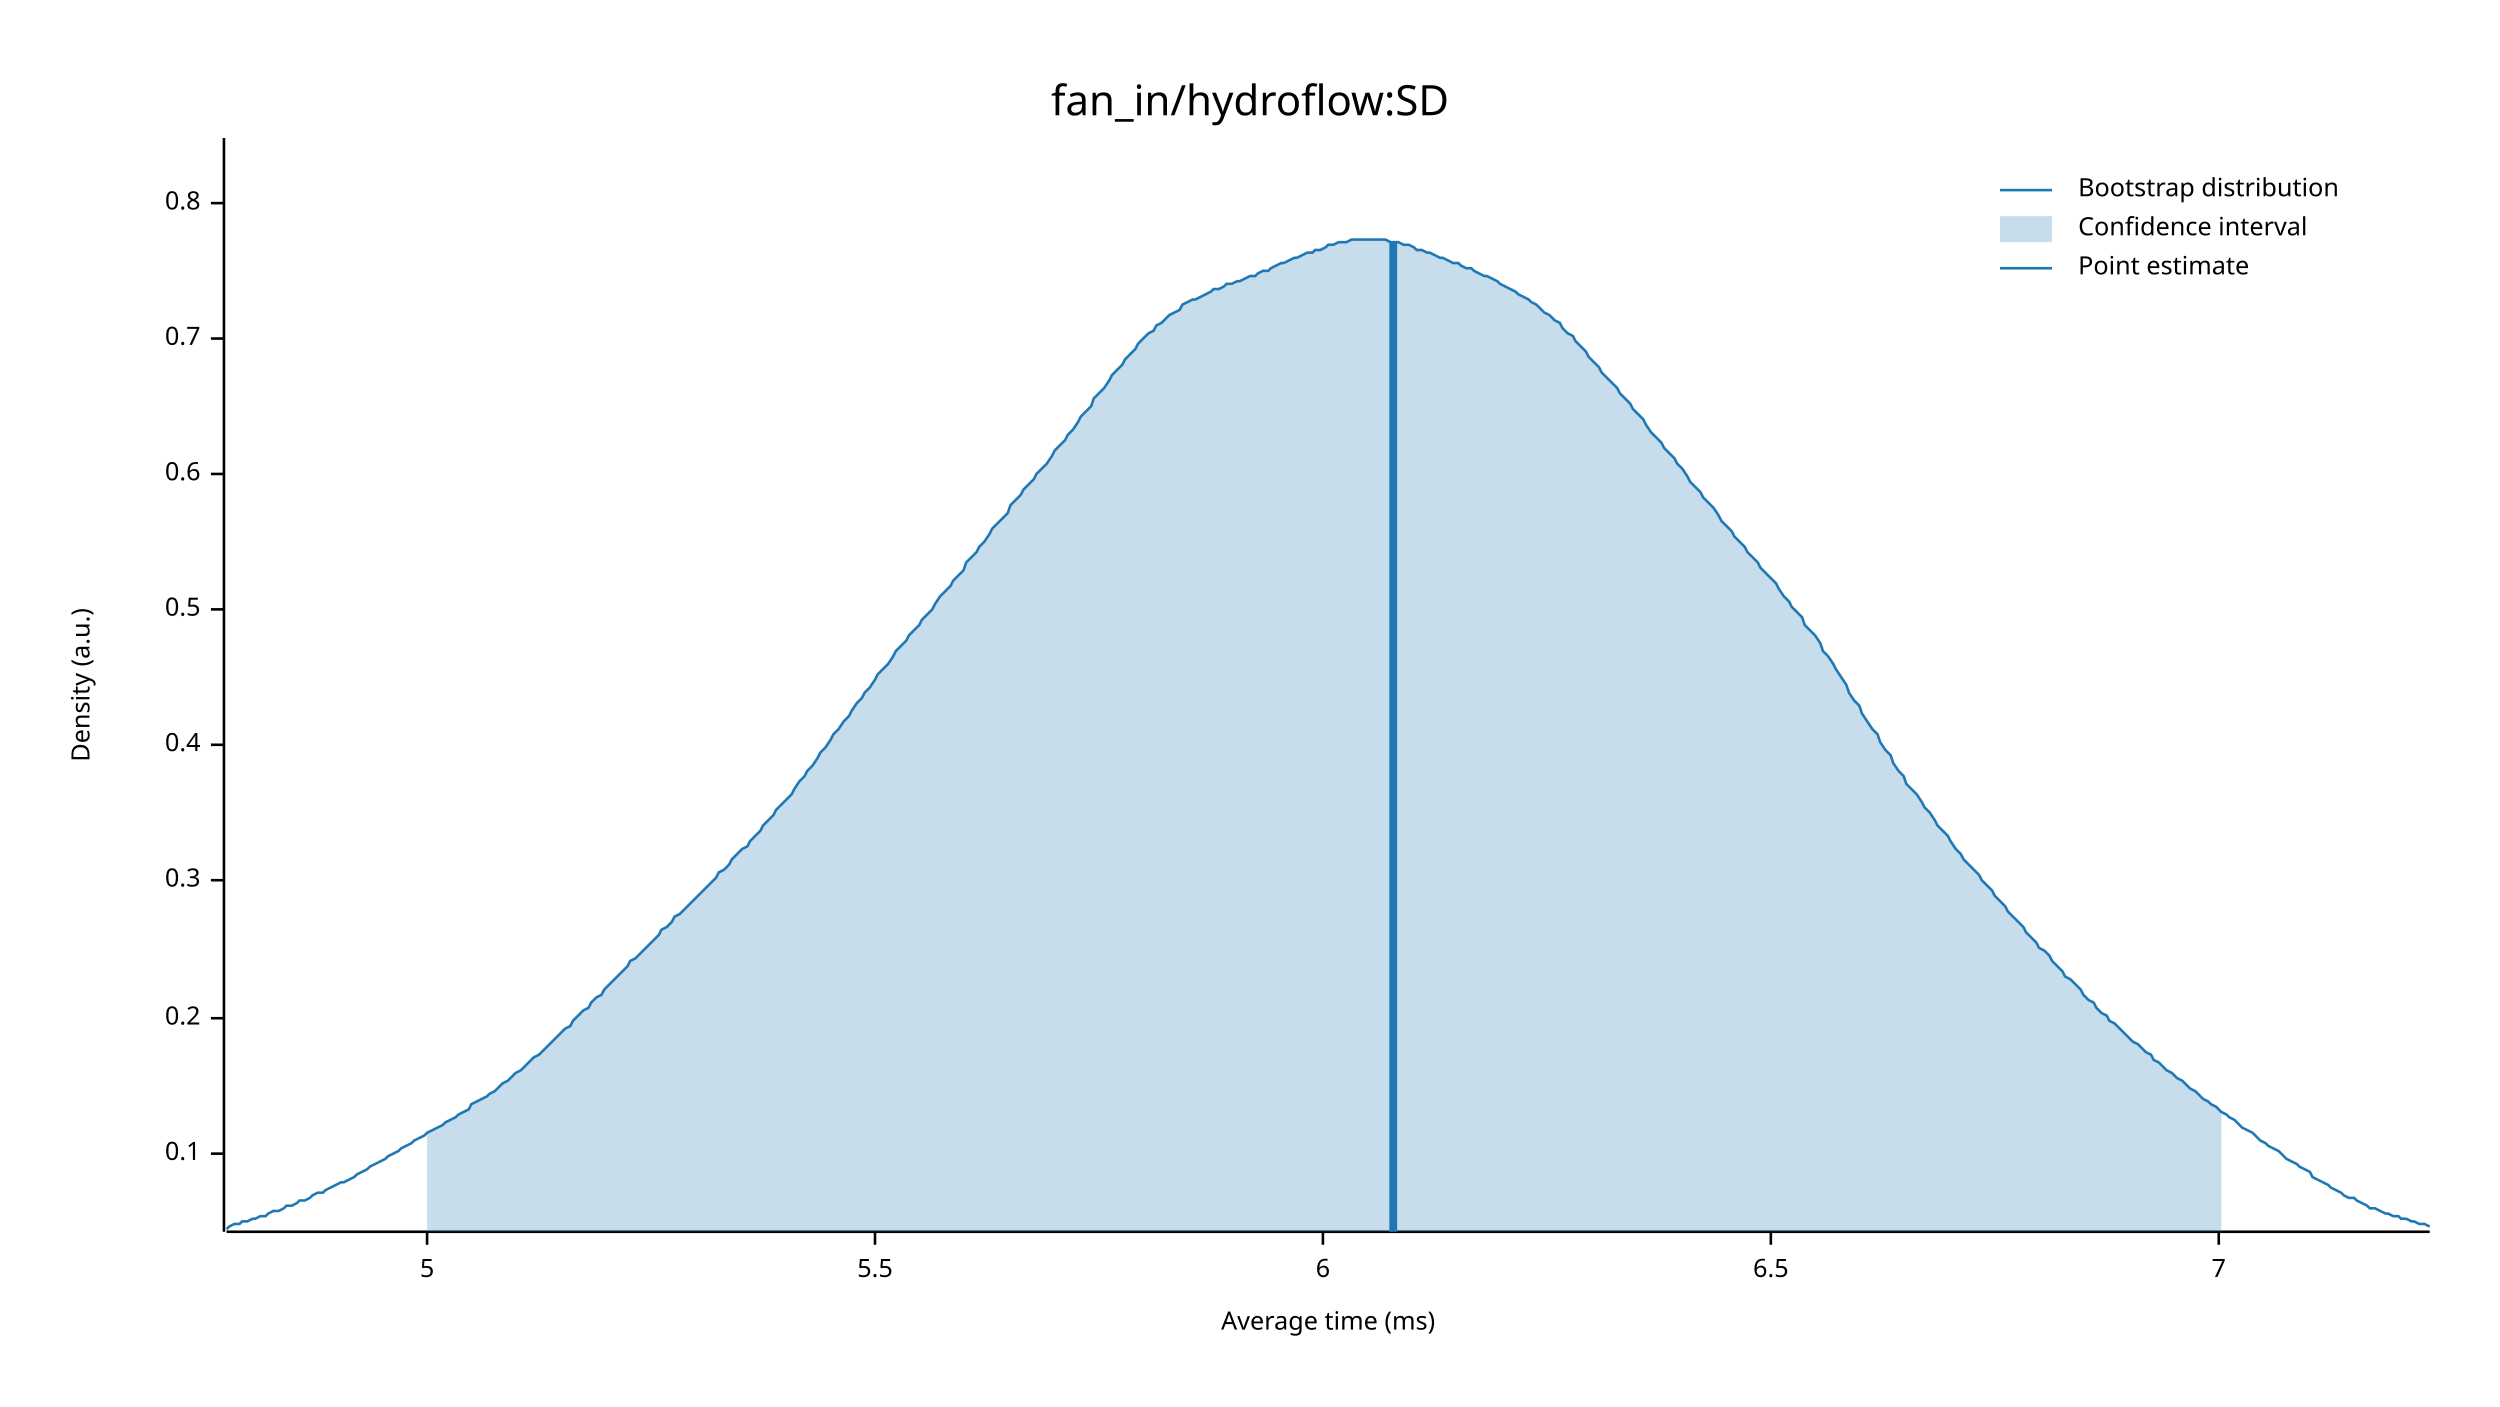
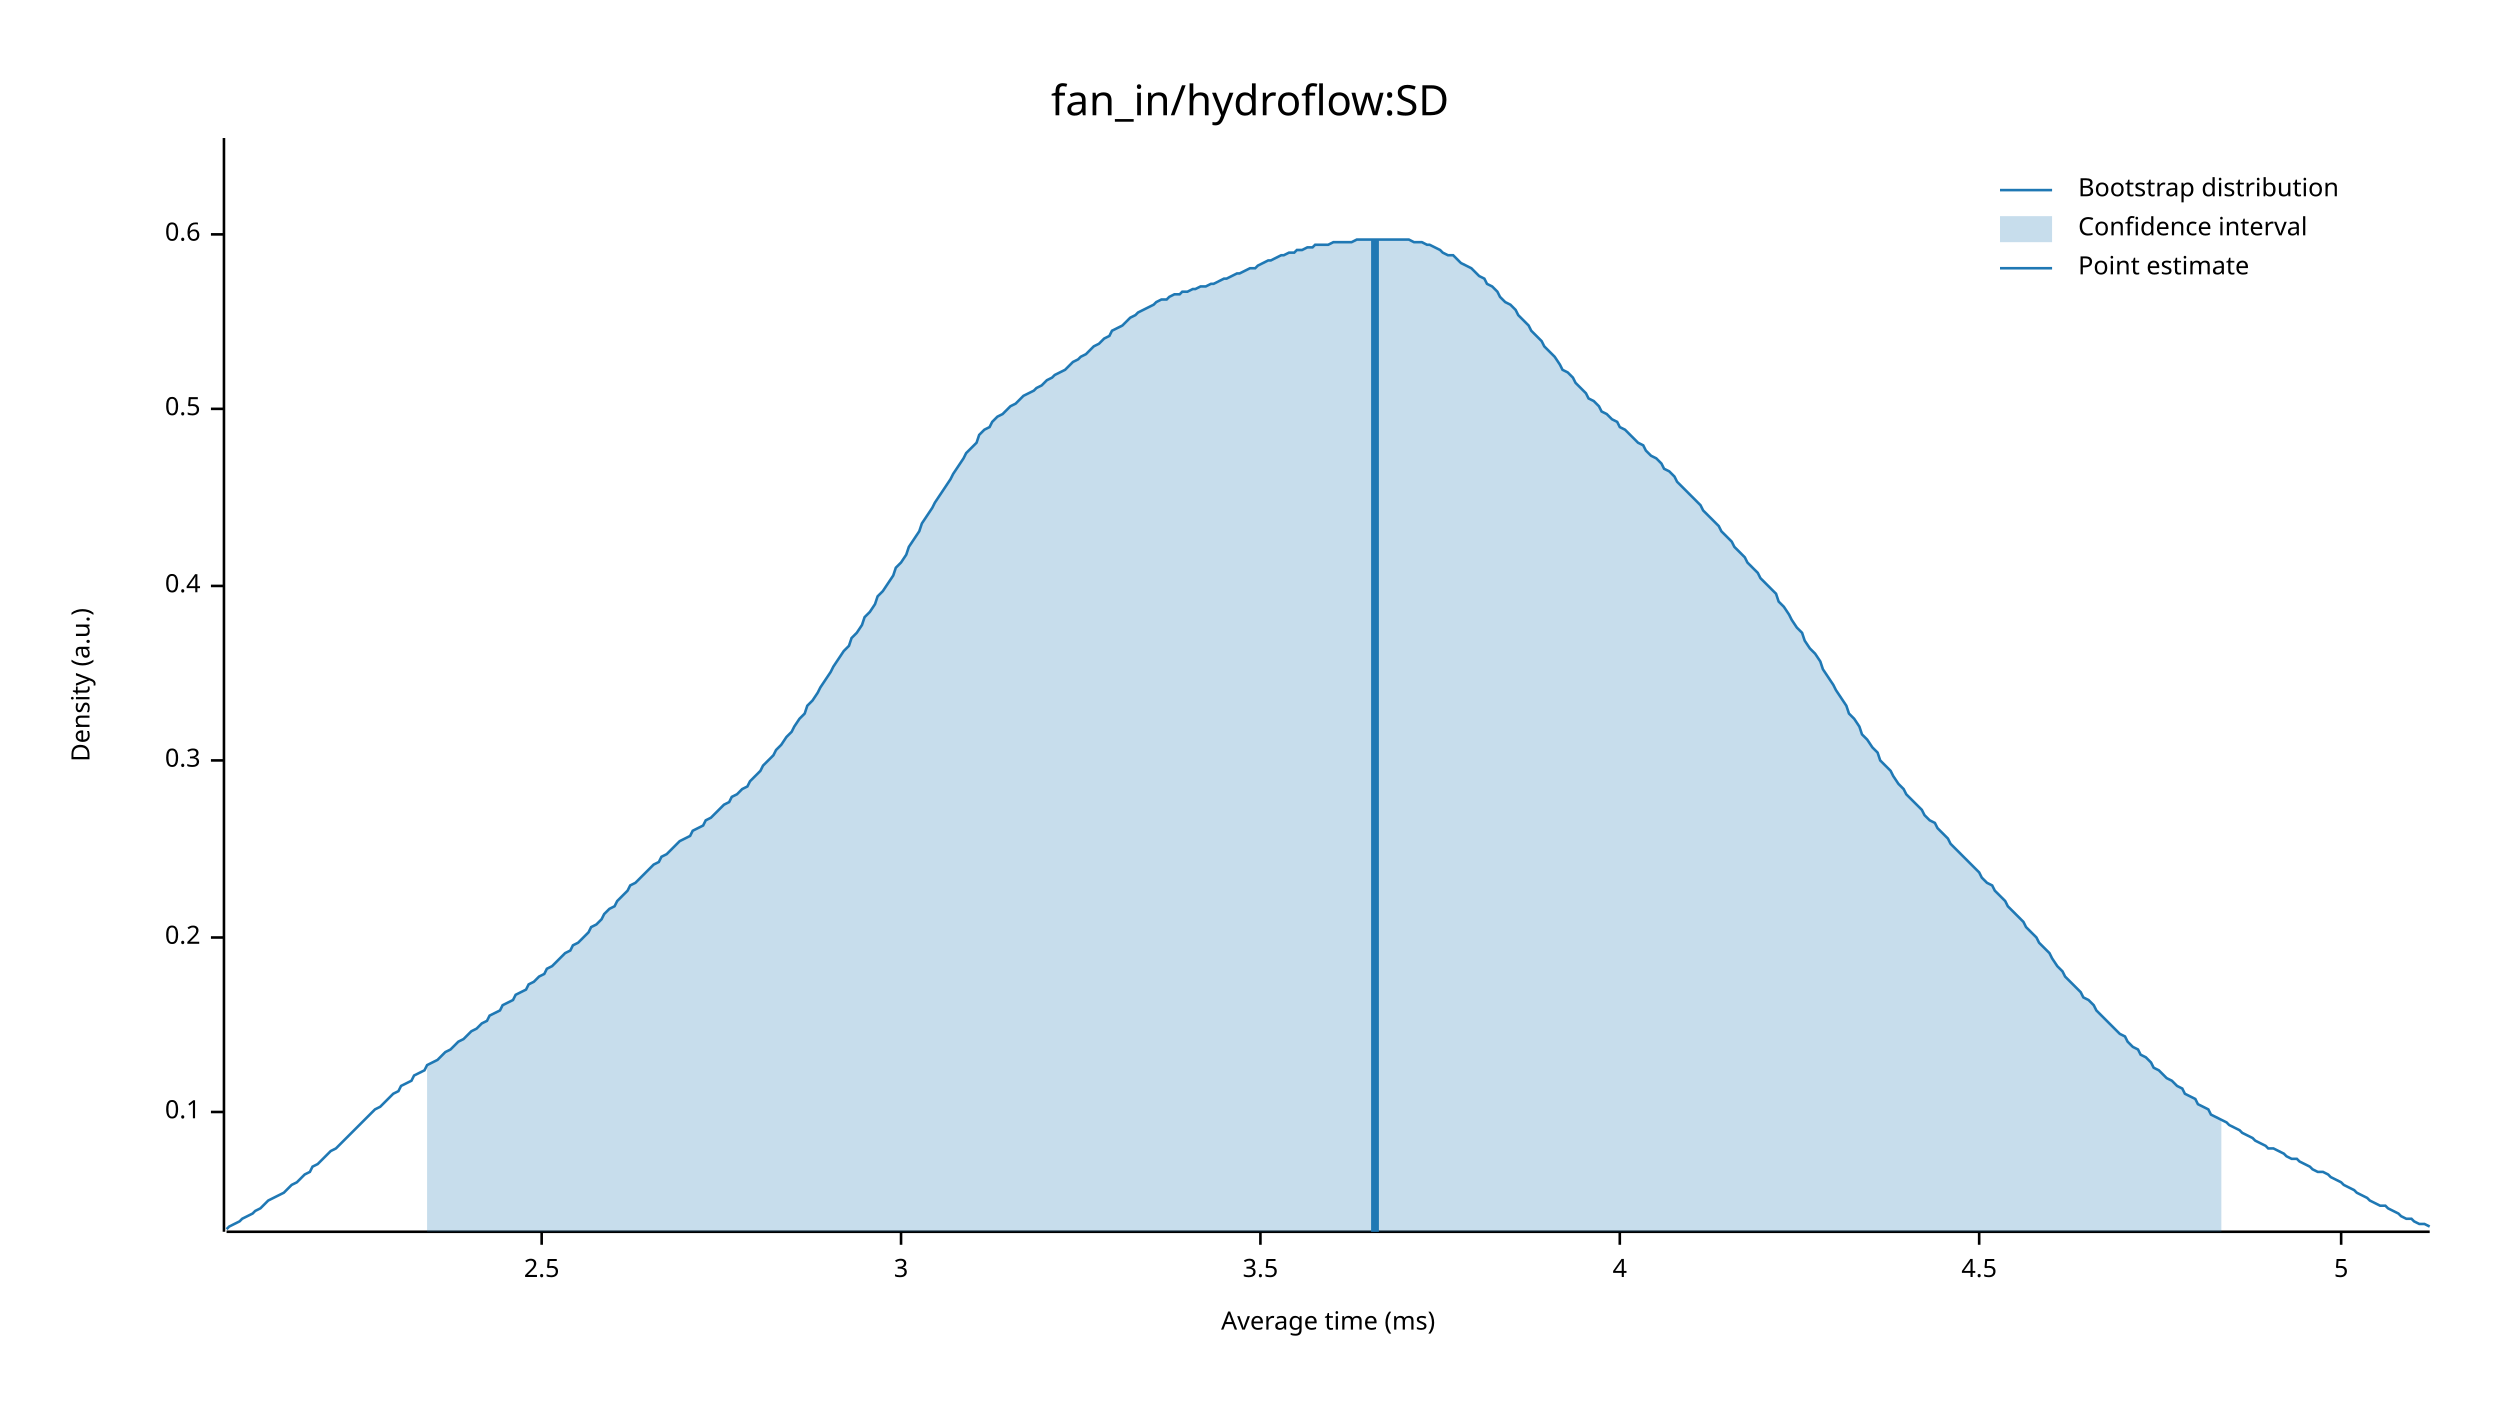
<svg xmlns="http://www.w3.org/2000/svg" width="960" height="540" viewBox="0 0 960 540">
  <text x="480" y="32" dy="0.76em" text-anchor="middle" font-family="sans-serif" font-size="16.129" opacity="1" fill="#000000">
fan_in/hydroflow:SD
</text>
  <text x="27" y="263" dy="0.76em" text-anchor="middle" font-family="sans-serif" font-size="9.677" opacity="1" fill="#000000" transform="rotate(270, 27, 263)">
Density (a.u.)
</text>
  <text x="510" y="513" dy="-0.5ex" text-anchor="middle" font-family="sans-serif" font-size="9.677" opacity="1" fill="#000000">
Average time (ms)
</text>
  <polyline fill="none" opacity="1" stroke="#000000" stroke-width="1" points="86,53 86,473 " />
-   <text x="77" y="443" dy="0.5ex" text-anchor="end" font-family="sans-serif" font-size="9.677" opacity="1" fill="#000000">
+   <text x="77" y="427" dy="0.5ex" text-anchor="end" font-family="sans-serif" font-size="9.677" opacity="1" fill="#000000">
0.1
</text>
-   <polyline fill="none" opacity="1" stroke="#000000" stroke-width="1" points="81,443 86,443 " />
-   <text x="77" y="391" dy="0.5ex" text-anchor="end" font-family="sans-serif" font-size="9.677" opacity="1" fill="#000000">
+   <polyline fill="none" opacity="1" stroke="#000000" stroke-width="1" points="81,427 86,427 " />
+   <text x="77" y="360" dy="0.5ex" text-anchor="end" font-family="sans-serif" font-size="9.677" opacity="1" fill="#000000">
0.2
</text>
-   <polyline fill="none" opacity="1" stroke="#000000" stroke-width="1" points="81,391 86,391 " />
-   <text x="77" y="338" dy="0.5ex" text-anchor="end" font-family="sans-serif" font-size="9.677" opacity="1" fill="#000000">
+   <polyline fill="none" opacity="1" stroke="#000000" stroke-width="1" points="81,360 86,360 " />
+   <text x="77" y="292" dy="0.5ex" text-anchor="end" font-family="sans-serif" font-size="9.677" opacity="1" fill="#000000">
0.3
</text>
-   <polyline fill="none" opacity="1" stroke="#000000" stroke-width="1" points="81,338 86,338 " />
-   <text x="77" y="286" dy="0.5ex" text-anchor="end" font-family="sans-serif" font-size="9.677" opacity="1" fill="#000000">
+   <polyline fill="none" opacity="1" stroke="#000000" stroke-width="1" points="81,292 86,292 " />
+   <text x="77" y="225" dy="0.5ex" text-anchor="end" font-family="sans-serif" font-size="9.677" opacity="1" fill="#000000">
0.4
</text>
-   <polyline fill="none" opacity="1" stroke="#000000" stroke-width="1" points="81,286 86,286 " />
-   <text x="77" y="234" dy="0.5ex" text-anchor="end" font-family="sans-serif" font-size="9.677" opacity="1" fill="#000000">
+   <polyline fill="none" opacity="1" stroke="#000000" stroke-width="1" points="81,225 86,225 " />
+   <text x="77" y="157" dy="0.5ex" text-anchor="end" font-family="sans-serif" font-size="9.677" opacity="1" fill="#000000">
0.5
</text>
-   <polyline fill="none" opacity="1" stroke="#000000" stroke-width="1" points="81,234 86,234 " />
-   <text x="77" y="182" dy="0.5ex" text-anchor="end" font-family="sans-serif" font-size="9.677" opacity="1" fill="#000000">
+   <polyline fill="none" opacity="1" stroke="#000000" stroke-width="1" points="81,157 86,157 " />
+   <text x="77" y="90" dy="0.5ex" text-anchor="end" font-family="sans-serif" font-size="9.677" opacity="1" fill="#000000">
0.6
</text>
-   <polyline fill="none" opacity="1" stroke="#000000" stroke-width="1" points="81,182 86,182 " />
-   <text x="77" y="130" dy="0.5ex" text-anchor="end" font-family="sans-serif" font-size="9.677" opacity="1" fill="#000000">
- 0.7
+   <polyline fill="none" opacity="1" stroke="#000000" stroke-width="1" points="81,90 86,90 " />
+   <polyline fill="none" opacity="1" stroke="#000000" stroke-width="1" points="87,473 933,473 " />
+   <text x="208" y="483" dy="0.76em" text-anchor="middle" font-family="sans-serif" font-size="9.677" opacity="1" fill="#000000">
+ 2.5
</text>
-   <polyline fill="none" opacity="1" stroke="#000000" stroke-width="1" points="81,130 86,130 " />
-   <text x="77" y="78" dy="0.5ex" text-anchor="end" font-family="sans-serif" font-size="9.677" opacity="1" fill="#000000">
- 0.8
+   <polyline fill="none" opacity="1" stroke="#000000" stroke-width="1" points="208,473 208,478 " />
+   <text x="346" y="483" dy="0.76em" text-anchor="middle" font-family="sans-serif" font-size="9.677" opacity="1" fill="#000000">
+ 3
</text>
-   <polyline fill="none" opacity="1" stroke="#000000" stroke-width="1" points="81,78 86,78 " />
-   <polyline fill="none" opacity="1" stroke="#000000" stroke-width="1" points="87,473 933,473 " />
-   <text x="164" y="483" dy="0.76em" text-anchor="middle" font-family="sans-serif" font-size="9.677" opacity="1" fill="#000000">
+   <polyline fill="none" opacity="1" stroke="#000000" stroke-width="1" points="346,473 346,478 " />
+   <text x="484" y="483" dy="0.76em" text-anchor="middle" font-family="sans-serif" font-size="9.677" opacity="1" fill="#000000">
+ 3.5
+ </text>
+   <polyline fill="none" opacity="1" stroke="#000000" stroke-width="1" points="484,473 484,478 " />
+   <text x="622" y="483" dy="0.76em" text-anchor="middle" font-family="sans-serif" font-size="9.677" opacity="1" fill="#000000">
+ 4
+ </text>
+   <polyline fill="none" opacity="1" stroke="#000000" stroke-width="1" points="622,473 622,478 " />
+   <text x="760" y="483" dy="0.76em" text-anchor="middle" font-family="sans-serif" font-size="9.677" opacity="1" fill="#000000">
+ 4.5
+ </text>
+   <polyline fill="none" opacity="1" stroke="#000000" stroke-width="1" points="760,473 760,478 " />
+   <text x="899" y="483" dy="0.76em" text-anchor="middle" font-family="sans-serif" font-size="9.677" opacity="1" fill="#000000">
5
</text>
-   <polyline fill="none" opacity="1" stroke="#000000" stroke-width="1" points="164,473 164,478 " />
-   <text x="336" y="483" dy="0.76em" text-anchor="middle" font-family="sans-serif" font-size="9.677" opacity="1" fill="#000000">
- 5.5
- </text>
-   <polyline fill="none" opacity="1" stroke="#000000" stroke-width="1" points="336,473 336,478 " />
-   <text x="508" y="483" dy="0.76em" text-anchor="middle" font-family="sans-serif" font-size="9.677" opacity="1" fill="#000000">
- 6
- </text>
-   <polyline fill="none" opacity="1" stroke="#000000" stroke-width="1" points="508,473 508,478 " />
-   <text x="680" y="483" dy="0.76em" text-anchor="middle" font-family="sans-serif" font-size="9.677" opacity="1" fill="#000000">
- 6.5
- </text>
-   <polyline fill="none" opacity="1" stroke="#000000" stroke-width="1" points="680,473 680,478 " />
-   <text x="852" y="483" dy="0.76em" text-anchor="middle" font-family="sans-serif" font-size="9.677" opacity="1" fill="#000000">
- 7
- </text>
-   <polyline fill="none" opacity="1" stroke="#000000" stroke-width="1" points="852,473 852,478 " />
-   <polyline fill="none" opacity="1" stroke="#1F78B4" stroke-width="1" points="87,472 88,471 90,470 92,470 93,469 95,469 97,468 98,468 100,467 102,467 103,466 105,465 107,465 109,464 110,463 112,463 114,462 115,461 117,461 119,460 120,459 122,458 124,458 125,457 127,456 129,455 131,454 132,454 134,453 136,452 137,451 139,450 141,449 142,448 144,447 146,446 148,445 149,444 151,443 153,442 154,441 156,440 158,439 159,438 161,437 163,436 164,435 166,434 168,433 170,432 171,431 173,430 175,429 176,428 178,427 180,426 181,424 183,423 185,422 187,421 188,420 190,419 192,417 193,416 195,415 197,413 198,412 200,411 202,409 203,408 205,406 207,405 209,403 210,402 212,400 214,398 215,397 217,395 219,394 220,392 222,390 224,388 226,387 227,385 229,383 231,382 232,380 234,378 236,376 237,375 239,373 241,371 242,369 244,368 246,366 248,364 249,363 251,361 253,359 254,357 256,356 258,354 259,352 261,351 263,349 265,347 266,346 268,344 270,342 271,341 273,339 275,337 276,335 278,334 280,332 281,330 283,328 285,326 287,325 288,323 290,321 292,319 293,317 295,315 297,313 298,311 300,309 302,307 304,305 305,303 307,300 309,298 310,296 312,294 314,291 315,289 317,287 319,284 320,282 322,280 324,277 326,275 327,273 329,270 331,268 332,266 334,264 336,261 337,259 339,257 341,255 343,252 344,250 346,248 348,246 349,244 351,242 353,240 354,238 356,236 358,234 359,232 361,229 363,227 365,225 366,223 368,221 370,219 371,216 373,214 375,212 376,210 378,208 380,205 381,203 383,201 385,199 387,197 388,194 390,192 392,190 393,188 395,186 397,184 398,182 400,180 402,178 404,175 405,173 407,171 409,169 410,167 412,165 414,162 415,160 417,158 419,156 420,153 422,151 424,149 426,146 427,144 429,142 431,140 432,138 434,136 436,134 437,132 439,130 441,128 443,127 444,125 446,124 448,122 449,121 451,120 453,119 454,117 456,116 458,115 459,115 461,114 463,113 465,112 466,111 468,111 470,110 471,109 473,109 475,108 476,108 478,107 480,106 482,106 483,105 485,104 487,104 488,103 490,102 492,101 493,101 495,100 497,99 498,99 500,98 502,97 504,97 505,96 507,96 509,95 510,94 512,94 514,93 515,93 517,93 519,92 521,92 522,92 524,92 526,92 527,92 529,92 531,92 532,92 534,93 536,93 537,93 539,94 541,94 543,95 544,96 546,96 548,97 549,97 551,98 553,99 554,99 556,100 558,101 560,101 561,102 563,103 565,103 566,104 568,105 570,106 571,106 573,107 575,108 576,109 578,110 580,111 582,112 583,113 585,114 587,115 588,116 590,117 592,119 593,120 595,121 597,123 599,124 600,126 602,128 604,129 605,131 607,133 609,135 610,137 612,139 614,141 615,143 617,145 619,147 621,149 622,151 624,153 626,155 627,157 629,159 631,161 632,163 634,166 636,168 638,170 639,172 641,174 643,176 644,178 646,180 648,183 649,185 651,187 653,189 654,191 656,193 658,195 660,198 661,200 663,202 665,204 666,206 668,208 670,210 671,212 673,214 675,216 676,218 678,220 680,222 682,224 683,226 685,229 687,231 688,233 690,235 692,237 693,240 695,242 697,244 699,247 700,250 702,252 704,255 705,257 707,260 709,263 710,266 712,269 714,271 715,274 717,277 719,280 721,282 722,285 724,288 726,290 727,293 729,296 731,298 732,301 734,303 736,305 738,308 739,310 741,312 743,315 744,317 746,319 748,321 749,323 751,326 753,328 754,330 756,332 758,334 760,336 761,338 763,340 765,342 766,344 768,346 770,348 771,350 773,352 775,354 777,356 778,358 780,360 782,362 783,364 785,365 787,367 788,369 790,371 792,373 793,375 795,376 797,378 799,380 800,382 802,384 804,385 805,387 807,389 809,390 810,392 812,393 814,395 816,397 817,398 819,400 821,401 822,402 824,404 826,405 827,407 829,408 831,410 832,411 834,412 836,414 838,415 839,416 841,418 843,419 844,420 846,422 848,423 849,424 851,425 853,427 855,428 856,429 858,430 860,432 861,433 863,434 865,435 866,436 868,438 870,439 871,440 873,441 875,442 877,444 878,445 880,446 882,447 883,448 885,449 887,450 888,452 890,453 892,454 894,455 895,456 897,457 899,458 900,459 902,460 904,460 905,461 907,462 909,463 910,464 912,464 914,465 916,466 917,466 919,467 921,467 922,468 924,468 926,469 927,469 929,470 931,470 933,471 " />
-   <polygon opacity="0.25" fill="#1F78B4" points="164,435 166,434 168,433 170,432 171,431 173,430 175,429 176,428 178,427 180,426 181,424 183,423 185,422 187,421 188,420 190,419 192,417 193,416 195,415 197,413 198,412 200,411 202,409 203,408 205,406 207,405 209,403 210,402 212,400 214,398 215,397 217,395 219,394 220,392 222,390 224,388 226,387 227,385 229,383 231,382 232,380 234,378 236,376 237,375 239,373 241,371 242,369 244,368 246,366 248,364 249,363 251,361 253,359 254,357 256,356 258,354 259,352 261,351 263,349 265,347 266,346 268,344 270,342 271,341 273,339 275,337 276,335 278,334 280,332 281,330 283,328 285,326 287,325 288,323 290,321 292,319 293,317 295,315 297,313 298,311 300,309 302,307 304,305 305,303 307,300 309,298 310,296 312,294 314,291 315,289 317,287 319,284 320,282 322,280 324,277 326,275 327,273 329,270 331,268 332,266 334,264 336,261 337,259 339,257 341,255 343,252 344,250 346,248 348,246 349,244 351,242 353,240 354,238 356,236 358,234 359,232 361,229 363,227 365,225 366,223 368,221 370,219 371,216 373,214 375,212 376,210 378,208 380,205 381,203 383,201 385,199 387,197 388,194 390,192 392,190 393,188 395,186 397,184 398,182 400,180 402,178 404,175 405,173 407,171 409,169 410,167 412,165 414,162 415,160 417,158 419,156 420,153 422,151 424,149 426,146 427,144 429,142 431,140 432,138 434,136 436,134 437,132 439,130 441,128 443,127 444,125 446,124 448,122 449,121 451,120 453,119 454,117 456,116 458,115 459,115 461,114 463,113 465,112 466,111 468,111 470,110 471,109 473,109 475,108 476,108 478,107 480,106 482,106 483,105 485,104 487,104 488,103 490,102 492,101 493,101 495,100 497,99 498,99 500,98 502,97 504,97 505,96 507,96 509,95 510,94 512,94 514,93 515,93 517,93 519,92 521,92 522,92 524,92 526,92 527,92 529,92 531,92 532,92 534,93 536,93 537,93 539,94 541,94 543,95 544,96 546,96 548,97 549,97 551,98 553,99 554,99 556,100 558,101 560,101 561,102 563,103 565,103 566,104 568,105 570,106 571,106 573,107 575,108 576,109 578,110 580,111 582,112 583,113 585,114 587,115 588,116 590,117 592,119 593,120 595,121 597,123 599,124 600,126 602,128 604,129 605,131 607,133 609,135 610,137 612,139 614,141 615,143 617,145 619,147 621,149 622,151 624,153 626,155 627,157 629,159 631,161 632,163 634,166 636,168 638,170 639,172 641,174 643,176 644,178 646,180 648,183 649,185 651,187 653,189 654,191 656,193 658,195 660,198 661,200 663,202 665,204 666,206 668,208 670,210 671,212 673,214 675,216 676,218 678,220 680,222 682,224 683,226 685,229 687,231 688,233 690,235 692,237 693,240 695,242 697,244 699,247 700,250 702,252 704,255 705,257 707,260 709,263 710,266 712,269 714,271 715,274 717,277 719,280 721,282 722,285 724,288 726,290 727,293 729,296 731,298 732,301 734,303 736,305 738,308 739,310 741,312 743,315 744,317 746,319 748,321 749,323 751,326 753,328 754,330 756,332 758,334 760,336 761,338 763,340 765,342 766,344 768,346 770,348 771,350 773,352 775,354 777,356 778,358 780,360 782,362 783,364 785,365 787,367 788,369 790,371 792,373 793,375 795,376 797,378 799,380 800,382 802,384 804,385 805,387 807,389 809,390 810,392 812,393 814,395 816,397 817,398 819,400 821,401 822,402 824,404 826,405 827,407 829,408 831,410 832,411 834,412 836,414 838,415 839,416 841,418 843,419 844,420 846,422 848,423 849,424 851,425 853,427 853,473 164,473 " />
-   <polyline fill="none" opacity="1" stroke="#1F78B4" stroke-width="3" points="535,473 535,93 " />
+   <polyline fill="none" opacity="1" stroke="#000000" stroke-width="1" points="899,473 899,478 " />
+   <polyline fill="none" opacity="1" stroke="#1F78B4" stroke-width="1" points="87,472 88,471 90,470 92,469 93,468 95,467 97,466 98,465 100,464 102,462 103,461 105,460 107,459 109,458 110,457 112,455 114,454 115,453 117,451 119,450 120,448 122,447 124,445 125,444 127,442 129,441 131,439 132,438 134,436 136,434 137,433 139,431 141,429 142,428 144,426 146,425 148,423 149,422 151,420 153,419 154,417 156,416 158,415 159,413 161,412 163,411 164,409 166,408 168,407 170,405 171,404 173,403 175,401 176,400 178,399 180,397 181,396 183,395 185,393 187,392 188,390 190,389 192,388 193,386 195,385 197,384 198,382 200,381 202,380 203,378 205,377 207,375 209,374 210,372 212,371 214,369 215,368 217,366 219,365 220,363 222,362 224,360 226,358 227,356 229,355 231,353 232,351 234,349 236,348 237,346 239,344 241,342 242,340 244,339 246,337 248,335 249,334 251,332 253,331 254,329 256,328 258,326 259,325 261,323 263,322 265,321 266,319 268,318 270,317 271,315 273,314 275,312 276,311 278,309 280,308 281,306 283,305 285,303 287,302 288,300 290,298 292,296 293,294 295,292 297,290 298,288 300,286 302,283 304,281 305,279 307,276 309,274 310,271 312,269 314,266 315,264 317,261 319,258 320,256 322,253 324,250 326,248 327,245 329,243 331,240 332,237 334,235 336,232 337,229 339,227 341,224 343,221 344,218 346,216 348,213 349,210 351,207 353,204 354,201 356,198 358,195 359,193 361,190 363,187 365,184 366,182 368,179 370,176 371,174 373,172 375,170 376,167 378,165 380,164 381,162 383,160 385,159 387,157 388,156 390,155 392,153 393,152 395,151 397,150 398,149 400,148 402,146 404,145 405,144 407,143 409,142 410,141 412,139 414,138 415,137 417,136 419,134 420,133 422,132 424,130 426,129 427,127 429,126 431,125 432,124 434,122 436,121 437,120 439,119 441,118 443,117 444,116 446,115 448,115 449,114 451,113 453,113 454,112 456,112 458,111 459,111 461,110 463,110 465,109 466,109 468,108 470,107 471,107 473,106 475,105 476,105 478,104 480,103 482,103 483,102 485,101 487,100 488,100 490,99 492,98 493,98 495,97 497,97 498,96 500,96 502,95 504,95 505,94 507,94 509,94 510,94 512,93 514,93 515,93 517,93 519,93 521,92 522,92 524,92 526,92 527,92 529,92 531,92 532,92 534,92 536,92 537,92 539,92 541,92 543,93 544,93 546,93 548,94 549,94 551,95 553,96 554,97 556,98 558,98 560,100 561,101 563,102 565,103 566,104 568,106 570,107 571,109 573,110 575,112 576,114 578,116 580,117 582,119 583,121 585,123 587,125 588,127 590,129 592,131 593,133 595,135 597,137 599,140 600,142 602,143 604,145 605,147 607,149 609,151 610,153 612,154 614,156 615,158 617,159 619,161 621,162 622,164 624,165 626,167 627,168 629,170 631,171 632,173 634,175 636,176 638,178 639,180 641,181 643,183 644,185 646,187 648,189 649,190 651,192 653,194 654,196 656,198 658,200 660,202 661,204 663,206 665,208 666,210 668,212 670,214 671,216 673,218 675,220 676,222 678,224 680,226 682,228 683,231 685,233 687,236 688,238 690,241 692,243 693,246 695,249 697,251 699,254 700,257 702,260 704,263 705,265 707,268 709,271 710,274 712,276 714,279 715,282 717,284 719,287 721,289 722,292 724,294 726,296 727,298 729,301 731,303 732,305 734,307 736,309 738,311 739,313 741,315 743,316 744,318 746,320 748,322 749,324 751,326 753,328 754,329 756,331 758,333 760,335 761,337 763,339 765,340 766,342 768,344 770,346 771,348 773,350 775,352 777,354 778,356 780,358 782,360 783,362 785,364 787,366 788,368 790,371 792,373 793,375 795,377 797,379 799,381 800,383 802,384 804,386 805,388 807,390 809,392 810,393 812,395 814,397 816,398 817,400 819,402 821,403 822,405 824,406 826,408 827,410 829,411 831,413 832,414 834,415 836,417 838,418 839,420 841,421 843,422 844,424 846,425 848,426 849,428 851,429 853,430 855,431 856,432 858,433 860,434 861,435 863,436 865,437 866,438 868,439 870,440 871,441 873,441 875,442 877,443 878,444 880,445 882,445 883,446 885,447 887,448 888,449 890,450 892,450 894,451 895,452 897,453 899,454 900,455 902,456 904,457 905,458 907,459 909,460 910,461 912,462 914,463 916,463 917,464 919,465 921,466 922,467 924,468 926,468 927,469 929,470 931,470 933,471 " />
+   <polygon opacity="0.25" fill="#1F78B4" points="164,409 166,408 168,407 170,405 171,404 173,403 175,401 176,400 178,399 180,397 181,396 183,395 185,393 187,392 188,390 190,389 192,388 193,386 195,385 197,384 198,382 200,381 202,380 203,378 205,377 207,375 209,374 210,372 212,371 214,369 215,368 217,366 219,365 220,363 222,362 224,360 226,358 227,356 229,355 231,353 232,351 234,349 236,348 237,346 239,344 241,342 242,340 244,339 246,337 248,335 249,334 251,332 253,331 254,329 256,328 258,326 259,325 261,323 263,322 265,321 266,319 268,318 270,317 271,315 273,314 275,312 276,311 278,309 280,308 281,306 283,305 285,303 287,302 288,300 290,298 292,296 293,294 295,292 297,290 298,288 300,286 302,283 304,281 305,279 307,276 309,274 310,271 312,269 314,266 315,264 317,261 319,258 320,256 322,253 324,250 326,248 327,245 329,243 331,240 332,237 334,235 336,232 337,229 339,227 341,224 343,221 344,218 346,216 348,213 349,210 351,207 353,204 354,201 356,198 358,195 359,193 361,190 363,187 365,184 366,182 368,179 370,176 371,174 373,172 375,170 376,167 378,165 380,164 381,162 383,160 385,159 387,157 388,156 390,155 392,153 393,152 395,151 397,150 398,149 400,148 402,146 404,145 405,144 407,143 409,142 410,141 412,139 414,138 415,137 417,136 419,134 420,133 422,132 424,130 426,129 427,127 429,126 431,125 432,124 434,122 436,121 437,120 439,119 441,118 443,117 444,116 446,115 448,115 449,114 451,113 453,113 454,112 456,112 458,111 459,111 461,110 463,110 465,109 466,109 468,108 470,107 471,107 473,106 475,105 476,105 478,104 480,103 482,103 483,102 485,101 487,100 488,100 490,99 492,98 493,98 495,97 497,97 498,96 500,96 502,95 504,95 505,94 507,94 509,94 510,94 512,93 514,93 515,93 517,93 519,93 521,92 522,92 524,92 526,92 527,92 529,92 531,92 532,92 534,92 536,92 537,92 539,92 541,92 543,93 544,93 546,93 548,94 549,94 551,95 553,96 554,97 556,98 558,98 560,100 561,101 563,102 565,103 566,104 568,106 570,107 571,109 573,110 575,112 576,114 578,116 580,117 582,119 583,121 585,123 587,125 588,127 590,129 592,131 593,133 595,135 597,137 599,140 600,142 602,143 604,145 605,147 607,149 609,151 610,153 612,154 614,156 615,158 617,159 619,161 621,162 622,164 624,165 626,167 627,168 629,170 631,171 632,173 634,175 636,176 638,178 639,180 641,181 643,183 644,185 646,187 648,189 649,190 651,192 653,194 654,196 656,198 658,200 660,202 661,204 663,206 665,208 666,210 668,212 670,214 671,216 673,218 675,220 676,222 678,224 680,226 682,228 683,231 685,233 687,236 688,238 690,241 692,243 693,246 695,249 697,251 699,254 700,257 702,260 704,263 705,265 707,268 709,271 710,274 712,276 714,279 715,282 717,284 719,287 721,289 722,292 724,294 726,296 727,298 729,301 731,303 732,305 734,307 736,309 738,311 739,313 741,315 743,316 744,318 746,320 748,322 749,324 751,326 753,328 754,329 756,331 758,333 760,335 761,337 763,339 765,340 766,342 768,344 770,346 771,348 773,350 775,352 777,354 778,356 780,358 782,360 783,362 785,364 787,366 788,368 790,371 792,373 793,375 795,377 797,379 799,381 800,383 802,384 804,386 805,388 807,390 809,392 810,393 812,395 814,397 816,398 817,400 819,402 821,403 822,405 824,406 826,408 827,410 829,411 831,413 832,414 834,415 836,417 838,418 839,420 841,421 843,422 844,424 846,425 848,426 849,428 851,429 853,430 853,473 164,473 " />
+   <polyline fill="none" opacity="1" stroke="#1F78B4" stroke-width="3" points="528,473 528,92 " />
  <text x="798" y="68" dy="0.76em" text-anchor="start" font-family="sans-serif" font-size="9.677" opacity="1" fill="#000000">
Bootstrap distribution
</text>
  <text x="798" y="83" dy="0.76em" text-anchor="start" font-family="sans-serif" font-size="9.677" opacity="1" fill="#000000">
Confidence interval
</text>
  <text x="798" y="98" dy="0.76em" text-anchor="start" font-family="sans-serif" font-size="9.677" opacity="1" fill="#000000">
Point estimate
</text>
  <polyline fill="none" opacity="1" stroke="#1F78B4" stroke-width="1" points="768,73 788,73 " />
  <rect x="768" y="83" width="20" height="10" opacity="0.25" fill="#1F78B4" stroke="none" />
  <polyline fill="none" opacity="1" stroke="#1F78B4" stroke-width="1" points="768,103 788,103 " />
</svg>
